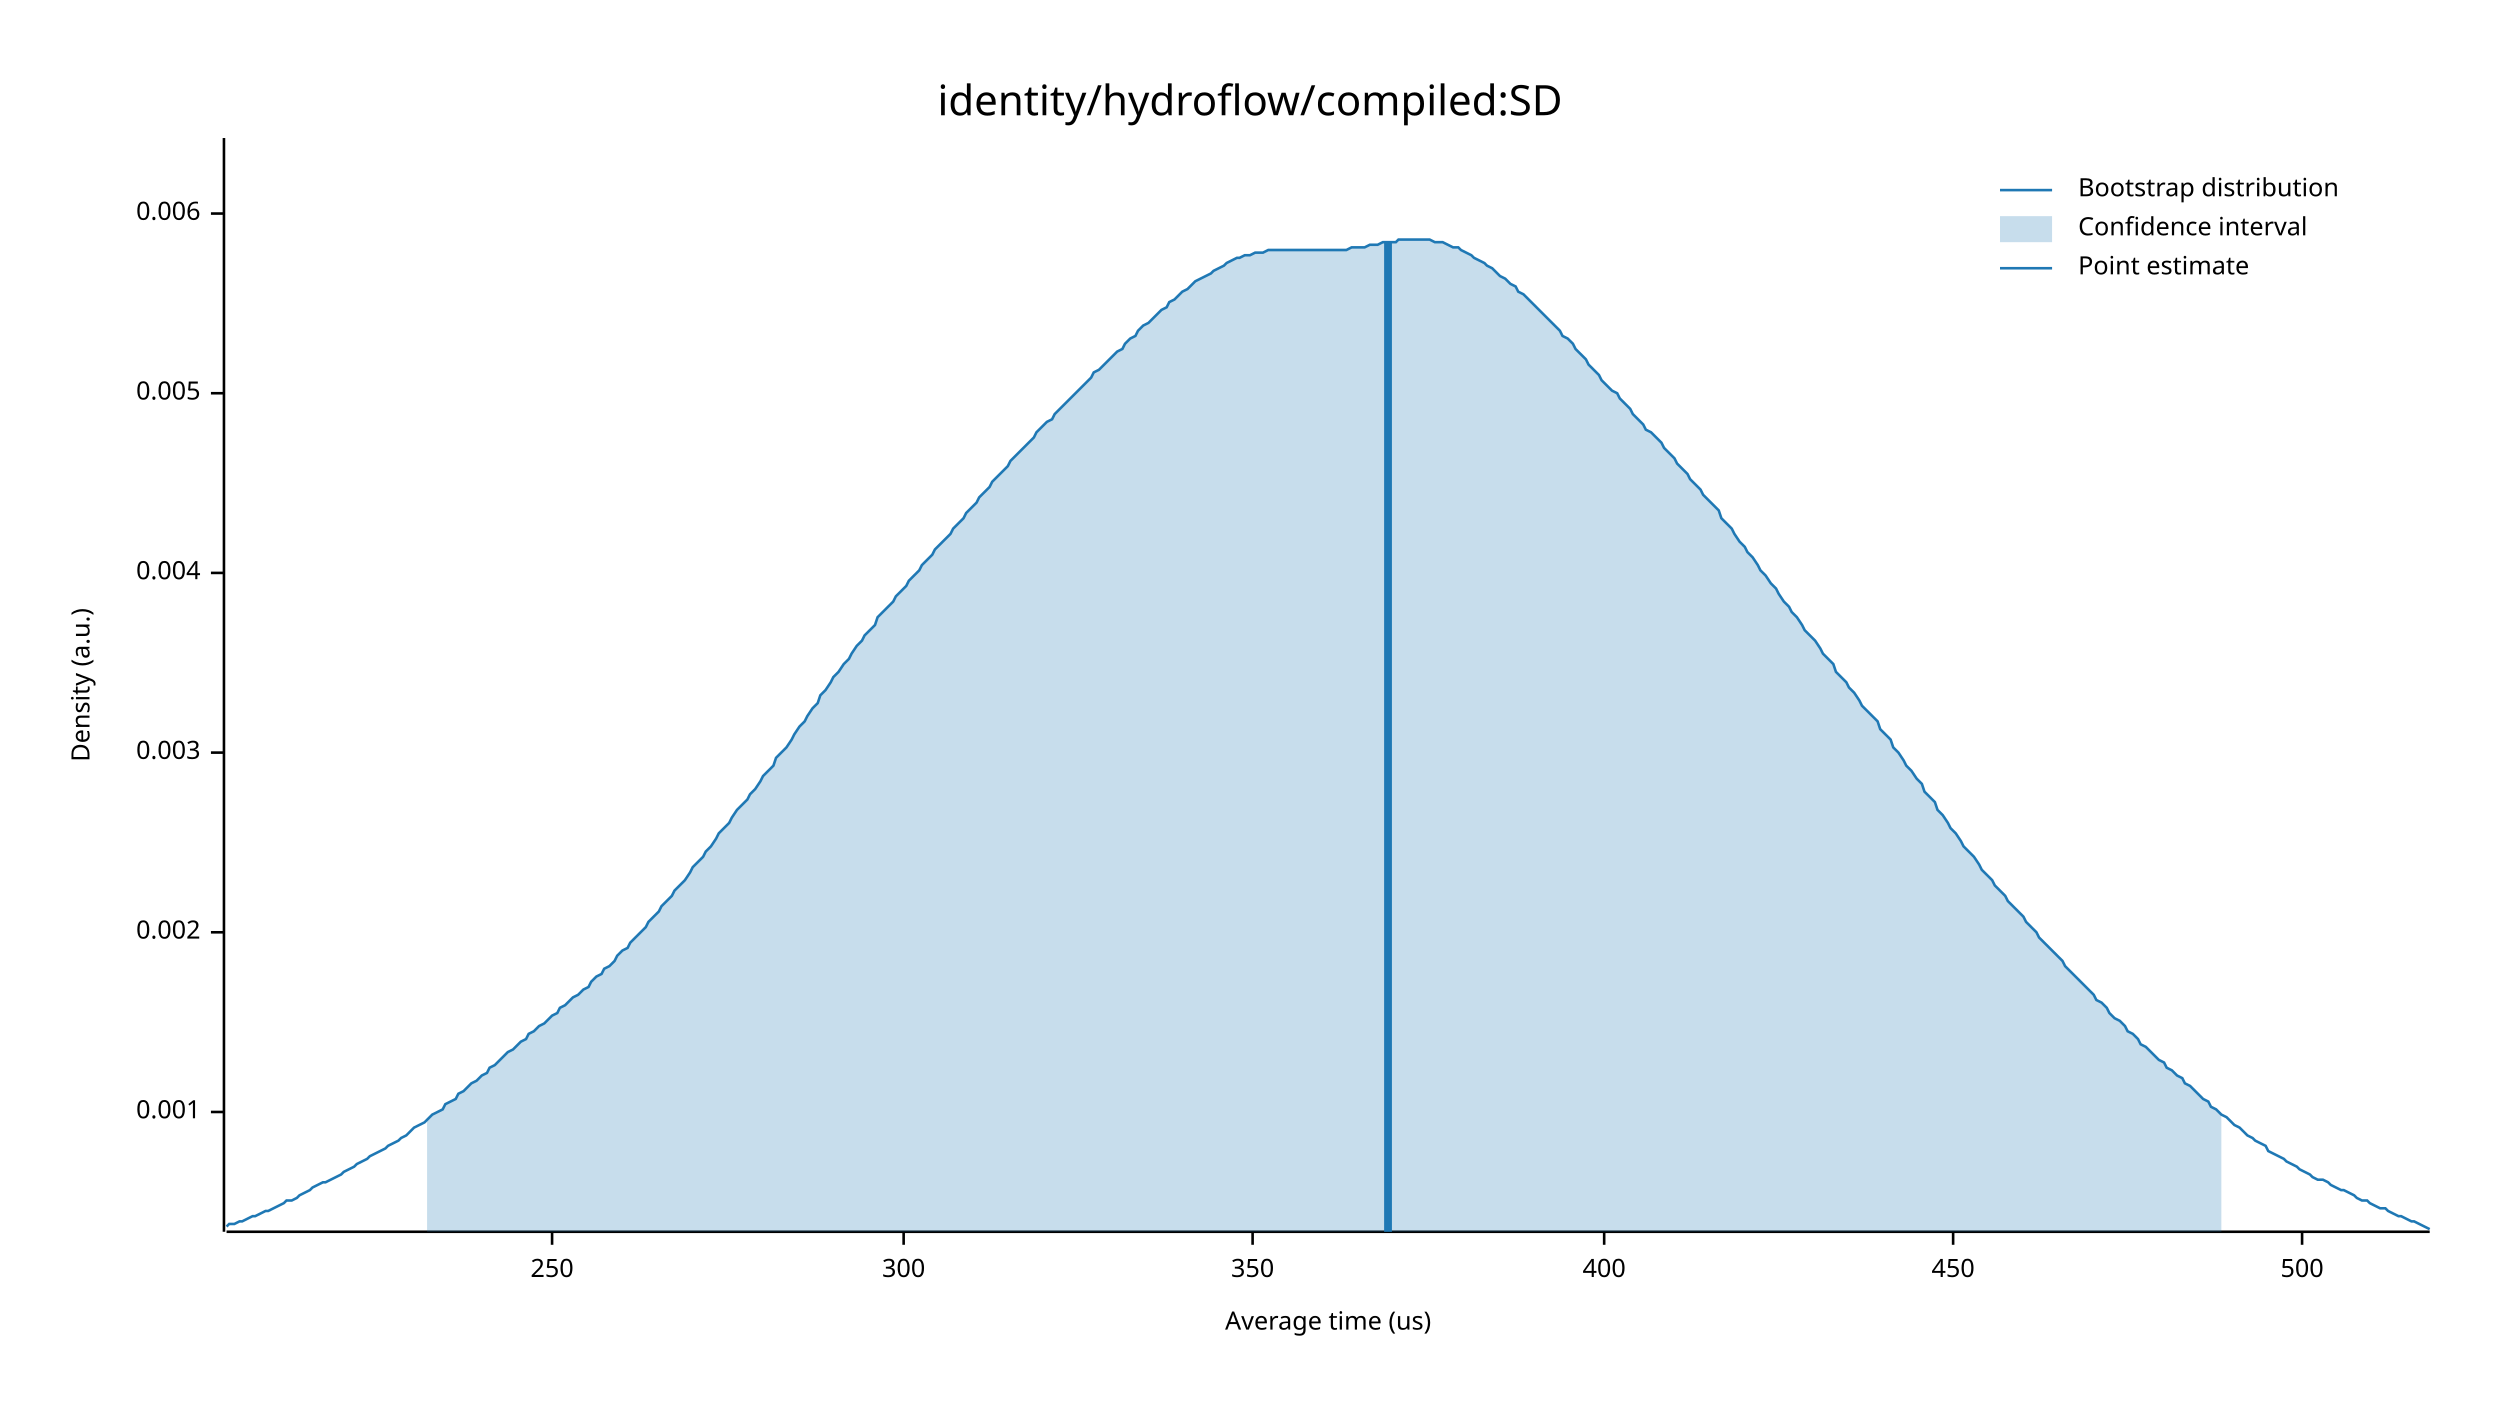
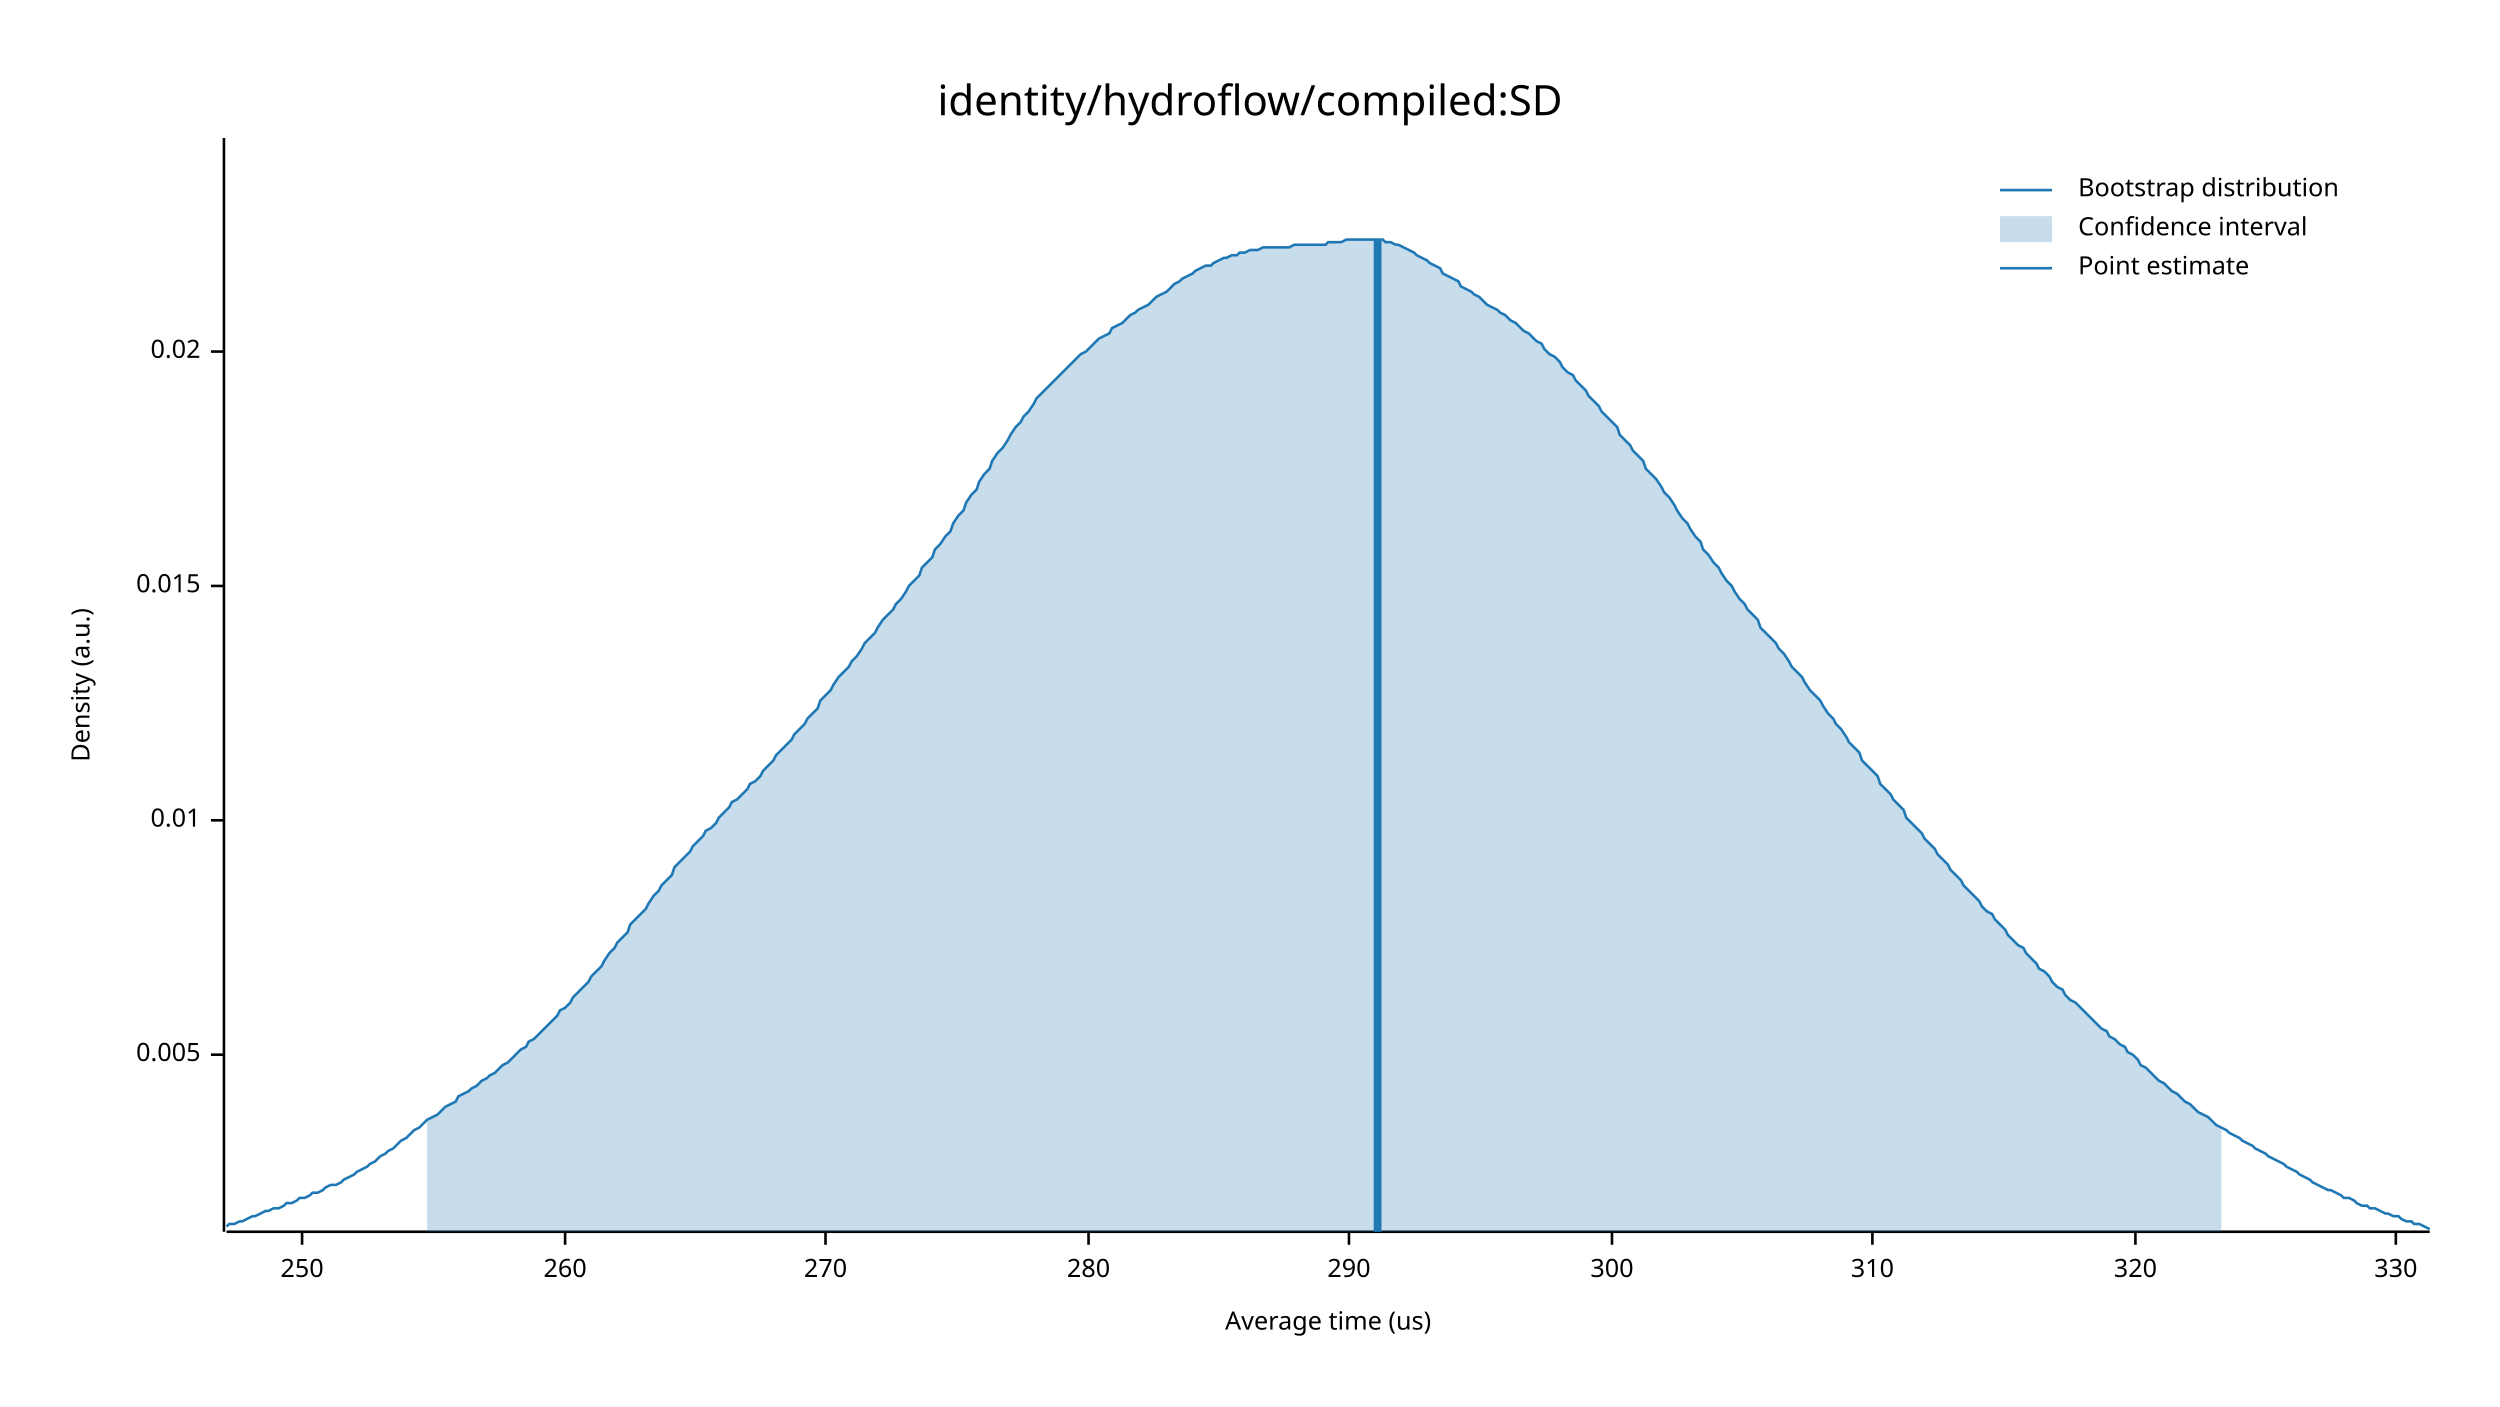
<svg xmlns="http://www.w3.org/2000/svg" width="960" height="540" viewBox="0 0 960 540">
  <text x="480" y="32" dy="0.76em" text-anchor="middle" font-family="sans-serif" font-size="16.129" opacity="1" fill="#000000">
identity/hydroflow/compiled:SD
</text>
  <text x="27" y="263" dy="0.76em" text-anchor="middle" font-family="sans-serif" font-size="9.677" opacity="1" fill="#000000" transform="rotate(270, 27, 263)">
Density (a.u.)
</text>
  <text x="510" y="513" dy="-0.5ex" text-anchor="middle" font-family="sans-serif" font-size="9.677" opacity="1" fill="#000000">
Average time (us)
</text>
  <polyline fill="none" opacity="1" stroke="#000000" stroke-width="1" points="86,53 86,473 " />
-   <text x="77" y="427" dy="0.5ex" text-anchor="end" font-family="sans-serif" font-size="9.677" opacity="1" fill="#000000">
- 0.001
- </text>
-   <polyline fill="none" opacity="1" stroke="#000000" stroke-width="1" points="81,427 86,427 " />
-   <text x="77" y="358" dy="0.5ex" text-anchor="end" font-family="sans-serif" font-size="9.677" opacity="1" fill="#000000">
- 0.002
- </text>
-   <polyline fill="none" opacity="1" stroke="#000000" stroke-width="1" points="81,358 86,358 " />
-   <text x="77" y="289" dy="0.5ex" text-anchor="end" font-family="sans-serif" font-size="9.677" opacity="1" fill="#000000">
- 0.003
- </text>
-   <polyline fill="none" opacity="1" stroke="#000000" stroke-width="1" points="81,289 86,289 " />
-   <text x="77" y="220" dy="0.5ex" text-anchor="end" font-family="sans-serif" font-size="9.677" opacity="1" fill="#000000">
- 0.004
- </text>
-   <polyline fill="none" opacity="1" stroke="#000000" stroke-width="1" points="81,220 86,220 " />
-   <text x="77" y="151" dy="0.5ex" text-anchor="end" font-family="sans-serif" font-size="9.677" opacity="1" fill="#000000">
+   <text x="77" y="405" dy="0.5ex" text-anchor="end" font-family="sans-serif" font-size="9.677" opacity="1" fill="#000000">
0.005
</text>
-   <polyline fill="none" opacity="1" stroke="#000000" stroke-width="1" points="81,151 86,151 " />
-   <text x="77" y="82" dy="0.5ex" text-anchor="end" font-family="sans-serif" font-size="9.677" opacity="1" fill="#000000">
- 0.006
+   <polyline fill="none" opacity="1" stroke="#000000" stroke-width="1" points="81,405 86,405 " />
+   <text x="77" y="315" dy="0.5ex" text-anchor="end" font-family="sans-serif" font-size="9.677" opacity="1" fill="#000000">
+ 0.01
</text>
-   <polyline fill="none" opacity="1" stroke="#000000" stroke-width="1" points="81,82 86,82 " />
+   <polyline fill="none" opacity="1" stroke="#000000" stroke-width="1" points="81,315 86,315 " />
+   <text x="77" y="225" dy="0.5ex" text-anchor="end" font-family="sans-serif" font-size="9.677" opacity="1" fill="#000000">
+ 0.015
+ </text>
+   <polyline fill="none" opacity="1" stroke="#000000" stroke-width="1" points="81,225 86,225 " />
+   <text x="77" y="135" dy="0.5ex" text-anchor="end" font-family="sans-serif" font-size="9.677" opacity="1" fill="#000000">
+ 0.02
+ </text>
+   <polyline fill="none" opacity="1" stroke="#000000" stroke-width="1" points="81,135 86,135 " />
  <polyline fill="none" opacity="1" stroke="#000000" stroke-width="1" points="87,473 933,473 " />
-   <text x="212" y="483" dy="0.76em" text-anchor="middle" font-family="sans-serif" font-size="9.677" opacity="1" fill="#000000">
+   <text x="116" y="483" dy="0.76em" text-anchor="middle" font-family="sans-serif" font-size="9.677" opacity="1" fill="#000000">
250
</text>
-   <polyline fill="none" opacity="1" stroke="#000000" stroke-width="1" points="212,473 212,478 " />
-   <text x="347" y="483" dy="0.76em" text-anchor="middle" font-family="sans-serif" font-size="9.677" opacity="1" fill="#000000">
+   <polyline fill="none" opacity="1" stroke="#000000" stroke-width="1" points="116,473 116,478 " />
+   <text x="217" y="483" dy="0.76em" text-anchor="middle" font-family="sans-serif" font-size="9.677" opacity="1" fill="#000000">
+ 260
+ </text>
+   <polyline fill="none" opacity="1" stroke="#000000" stroke-width="1" points="217,473 217,478 " />
+   <text x="317" y="483" dy="0.76em" text-anchor="middle" font-family="sans-serif" font-size="9.677" opacity="1" fill="#000000">
+ 270
+ </text>
+   <polyline fill="none" opacity="1" stroke="#000000" stroke-width="1" points="317,473 317,478 " />
+   <text x="418" y="483" dy="0.76em" text-anchor="middle" font-family="sans-serif" font-size="9.677" opacity="1" fill="#000000">
+ 280
+ </text>
+   <polyline fill="none" opacity="1" stroke="#000000" stroke-width="1" points="418,473 418,478 " />
+   <text x="518" y="483" dy="0.76em" text-anchor="middle" font-family="sans-serif" font-size="9.677" opacity="1" fill="#000000">
+ 290
+ </text>
+   <polyline fill="none" opacity="1" stroke="#000000" stroke-width="1" points="518,473 518,478 " />
+   <text x="619" y="483" dy="0.76em" text-anchor="middle" font-family="sans-serif" font-size="9.677" opacity="1" fill="#000000">
300
</text>
-   <polyline fill="none" opacity="1" stroke="#000000" stroke-width="1" points="347,473 347,478 " />
-   <text x="481" y="483" dy="0.76em" text-anchor="middle" font-family="sans-serif" font-size="9.677" opacity="1" fill="#000000">
- 350
+   <polyline fill="none" opacity="1" stroke="#000000" stroke-width="1" points="619,473 619,478 " />
+   <text x="719" y="483" dy="0.76em" text-anchor="middle" font-family="sans-serif" font-size="9.677" opacity="1" fill="#000000">
+ 310
</text>
-   <polyline fill="none" opacity="1" stroke="#000000" stroke-width="1" points="481,473 481,478 " />
-   <text x="616" y="483" dy="0.76em" text-anchor="middle" font-family="sans-serif" font-size="9.677" opacity="1" fill="#000000">
- 400
+   <polyline fill="none" opacity="1" stroke="#000000" stroke-width="1" points="719,473 719,478 " />
+   <text x="820" y="483" dy="0.76em" text-anchor="middle" font-family="sans-serif" font-size="9.677" opacity="1" fill="#000000">
+ 320
</text>
-   <polyline fill="none" opacity="1" stroke="#000000" stroke-width="1" points="616,473 616,478 " />
-   <text x="750" y="483" dy="0.76em" text-anchor="middle" font-family="sans-serif" font-size="9.677" opacity="1" fill="#000000">
- 450
+   <polyline fill="none" opacity="1" stroke="#000000" stroke-width="1" points="820,473 820,478 " />
+   <text x="920" y="483" dy="0.76em" text-anchor="middle" font-family="sans-serif" font-size="9.677" opacity="1" fill="#000000">
+ 330
</text>
-   <polyline fill="none" opacity="1" stroke="#000000" stroke-width="1" points="750,473 750,478 " />
-   <text x="884" y="483" dy="0.76em" text-anchor="middle" font-family="sans-serif" font-size="9.677" opacity="1" fill="#000000">
- 500
- </text>
-   <polyline fill="none" opacity="1" stroke="#000000" stroke-width="1" points="884,473 884,478 " />
-   <polyline fill="none" opacity="1" stroke="#1F78B4" stroke-width="1" points="87,471 88,470 90,470 92,469 93,469 95,468 97,467 98,467 100,466 102,465 103,465 105,464 107,463 109,462 110,461 112,461 114,460 115,459 117,458 119,457 120,456 122,455 124,454 125,454 127,453 129,452 131,451 132,450 134,449 136,448 137,447 139,446 141,445 142,444 144,443 146,442 148,441 149,440 151,439 153,438 154,437 156,436 158,434 159,433 161,432 163,431 164,430 166,428 168,427 170,426 171,424 173,423 175,422 176,420 178,419 180,417 181,416 183,415 185,413 187,412 188,410 190,409 192,407 193,406 195,404 197,403 198,402 200,400 202,399 203,397 205,396 207,394 209,393 210,392 212,390 214,389 215,387 217,386 219,384 220,383 222,382 224,380 226,379 227,377 229,375 231,374 232,372 234,371 236,369 237,367 239,365 241,364 242,362 244,360 246,358 248,356 249,354 251,352 253,350 254,348 256,346 258,344 259,342 261,340 263,338 265,335 266,333 268,331 270,329 271,327 273,325 275,322 276,320 278,318 280,316 281,314 283,311 285,309 287,307 288,305 290,303 292,300 293,298 295,296 297,294 298,291 300,289 302,287 304,284 305,282 307,279 309,277 310,275 312,272 314,270 315,267 317,265 319,262 320,260 322,258 324,255 326,253 327,251 329,248 331,246 332,244 334,242 336,240 337,237 339,235 341,233 343,231 344,229 346,227 348,225 349,223 351,221 353,219 354,217 356,215 358,213 359,211 361,209 363,207 365,205 366,203 368,201 370,199 371,197 373,195 375,193 376,191 378,189 380,187 381,185 383,183 385,181 387,179 388,177 390,175 392,173 393,172 395,170 397,168 398,166 400,164 402,162 404,161 405,159 407,157 409,155 410,154 412,152 414,150 415,149 417,147 419,145 420,143 422,142 424,140 426,138 427,137 429,135 431,134 432,132 434,130 436,129 437,127 439,125 441,124 443,122 444,121 446,119 448,118 449,116 451,115 453,113 454,112 456,111 458,109 459,108 461,107 463,106 465,105 466,104 468,103 470,102 471,101 473,100 475,99 476,99 478,98 480,98 482,97 483,97 485,97 487,96 488,96 490,96 492,96 493,96 495,96 497,96 498,96 500,96 502,96 504,96 505,96 507,96 509,96 510,96 512,96 514,96 515,96 517,96 519,95 521,95 522,95 524,95 526,94 527,94 529,94 531,93 532,93 534,93 536,93 537,92 539,92 541,92 543,92 544,92 546,92 548,92 549,92 551,93 553,93 554,93 556,94 558,95 560,95 561,96 563,97 565,98 566,99 568,100 570,101 571,102 573,103 575,105 576,106 578,107 580,109 582,110 583,112 585,113 587,115 588,116 590,118 592,120 593,121 595,123 597,125 599,127 600,129 602,130 604,132 605,134 607,136 609,138 610,140 612,142 614,144 615,146 617,148 619,150 621,151 622,153 624,155 626,157 627,159 629,161 631,163 632,165 634,166 636,168 638,170 639,172 641,174 643,176 644,178 646,180 648,182 649,184 651,186 653,188 654,190 656,192 658,194 660,196 661,199 663,201 665,203 666,205 668,208 670,210 671,212 673,214 675,217 676,219 678,221 680,224 682,226 683,228 685,231 687,233 688,235 690,237 692,240 693,242 695,244 697,246 699,249 700,251 702,253 704,255 705,258 707,260 709,262 710,264 712,266 714,269 715,271 717,273 719,275 721,277 722,280 724,282 726,284 727,287 729,289 731,292 732,294 734,296 736,299 738,301 739,304 741,306 743,308 744,311 746,313 748,316 749,318 751,320 753,323 754,325 756,327 758,329 760,332 761,334 763,336 765,338 766,340 768,342 770,344 771,346 773,348 775,350 777,352 778,354 780,356 782,358 783,360 785,362 787,364 788,365 790,367 792,369 793,371 795,373 797,375 799,377 800,378 802,380 804,382 805,384 807,385 809,387 810,389 812,391 814,392 816,394 817,396 819,397 821,399 822,401 824,402 826,404 827,405 829,407 831,408 832,410 834,411 836,413 838,414 839,416 841,417 843,419 844,420 846,422 848,423 849,425 851,426 853,428 855,429 856,430 858,432 860,433 861,434 863,436 865,437 866,438 868,439 870,440 871,442 873,443 875,444 877,445 878,446 880,447 882,448 883,449 885,450 887,451 888,452 890,453 892,453 894,454 895,455 897,456 899,457 900,457 902,458 904,459 905,460 907,461 909,461 910,462 912,463 914,464 916,464 917,465 919,466 921,467 922,467 924,468 926,469 927,469 929,470 931,471 933,472 " />
-   <polygon opacity="0.25" fill="#1F78B4" points="164,430 166,428 168,427 170,426 171,424 173,423 175,422 176,420 178,419 180,417 181,416 183,415 185,413 187,412 188,410 190,409 192,407 193,406 195,404 197,403 198,402 200,400 202,399 203,397 205,396 207,394 209,393 210,392 212,390 214,389 215,387 217,386 219,384 220,383 222,382 224,380 226,379 227,377 229,375 231,374 232,372 234,371 236,369 237,367 239,365 241,364 242,362 244,360 246,358 248,356 249,354 251,352 253,350 254,348 256,346 258,344 259,342 261,340 263,338 265,335 266,333 268,331 270,329 271,327 273,325 275,322 276,320 278,318 280,316 281,314 283,311 285,309 287,307 288,305 290,303 292,300 293,298 295,296 297,294 298,291 300,289 302,287 304,284 305,282 307,279 309,277 310,275 312,272 314,270 315,267 317,265 319,262 320,260 322,258 324,255 326,253 327,251 329,248 331,246 332,244 334,242 336,240 337,237 339,235 341,233 343,231 344,229 346,227 348,225 349,223 351,221 353,219 354,217 356,215 358,213 359,211 361,209 363,207 365,205 366,203 368,201 370,199 371,197 373,195 375,193 376,191 378,189 380,187 381,185 383,183 385,181 387,179 388,177 390,175 392,173 393,172 395,170 397,168 398,166 400,164 402,162 404,161 405,159 407,157 409,155 410,154 412,152 414,150 415,149 417,147 419,145 420,143 422,142 424,140 426,138 427,137 429,135 431,134 432,132 434,130 436,129 437,127 439,125 441,124 443,122 444,121 446,119 448,118 449,116 451,115 453,113 454,112 456,111 458,109 459,108 461,107 463,106 465,105 466,104 468,103 470,102 471,101 473,100 475,99 476,99 478,98 480,98 482,97 483,97 485,97 487,96 488,96 490,96 492,96 493,96 495,96 497,96 498,96 500,96 502,96 504,96 505,96 507,96 509,96 510,96 512,96 514,96 515,96 517,96 519,95 521,95 522,95 524,95 526,94 527,94 529,94 531,93 532,93 534,93 536,93 537,92 539,92 541,92 543,92 544,92 546,92 548,92 549,92 551,93 553,93 554,93 556,94 558,95 560,95 561,96 563,97 565,98 566,99 568,100 570,101 571,102 573,103 575,105 576,106 578,107 580,109 582,110 583,112 585,113 587,115 588,116 590,118 592,120 593,121 595,123 597,125 599,127 600,129 602,130 604,132 605,134 607,136 609,138 610,140 612,142 614,144 615,146 617,148 619,150 621,151 622,153 624,155 626,157 627,159 629,161 631,163 632,165 634,166 636,168 638,170 639,172 641,174 643,176 644,178 646,180 648,182 649,184 651,186 653,188 654,190 656,192 658,194 660,196 661,199 663,201 665,203 666,205 668,208 670,210 671,212 673,214 675,217 676,219 678,221 680,224 682,226 683,228 685,231 687,233 688,235 690,237 692,240 693,242 695,244 697,246 699,249 700,251 702,253 704,255 705,258 707,260 709,262 710,264 712,266 714,269 715,271 717,273 719,275 721,277 722,280 724,282 726,284 727,287 729,289 731,292 732,294 734,296 736,299 738,301 739,304 741,306 743,308 744,311 746,313 748,316 749,318 751,320 753,323 754,325 756,327 758,329 760,332 761,334 763,336 765,338 766,340 768,342 770,344 771,346 773,348 775,350 777,352 778,354 780,356 782,358 783,360 785,362 787,364 788,365 790,367 792,369 793,371 795,373 797,375 799,377 800,378 802,380 804,382 805,384 807,385 809,387 810,389 812,391 814,392 816,394 817,396 819,397 821,399 822,401 824,402 826,404 827,405 829,407 831,408 832,410 834,411 836,413 838,414 839,416 841,417 843,419 844,420 846,422 848,423 849,425 851,426 853,428 853,473 164,473 " />
-   <polyline fill="none" opacity="1" stroke="#1F78B4" stroke-width="3" points="533,473 533,93 " />
+   <polyline fill="none" opacity="1" stroke="#000000" stroke-width="1" points="920,473 920,478 " />
+   <polyline fill="none" opacity="1" stroke="#1F78B4" stroke-width="1" points="87,471 88,470 90,470 92,469 93,469 95,468 97,467 98,467 100,466 102,465 103,465 105,464 107,464 109,463 110,462 112,462 114,461 115,460 117,460 119,459 120,458 122,458 124,457 125,456 127,455 129,455 131,454 132,453 134,452 136,451 137,450 139,449 141,448 142,447 144,446 146,444 148,443 149,442 151,441 153,439 154,438 156,437 158,435 159,434 161,433 163,431 164,430 166,429 168,428 170,426 171,425 173,424 175,423 176,421 178,420 180,419 181,418 183,417 185,415 187,414 188,413 190,412 192,410 193,409 195,408 197,406 198,405 200,403 202,402 203,400 205,399 207,397 209,395 210,394 212,392 214,390 215,388 217,387 219,385 220,383 222,381 224,379 226,377 227,375 229,373 231,371 232,369 234,366 236,364 237,362 239,360 241,358 242,355 244,353 246,351 248,349 249,347 251,344 253,342 254,340 256,338 258,336 259,333 261,331 263,329 265,327 266,325 268,323 270,321 271,319 273,318 275,316 276,314 278,312 280,310 281,308 283,307 285,305 287,303 288,301 290,300 292,298 293,296 295,294 297,292 298,290 300,288 302,286 304,284 305,282 307,280 309,278 310,276 312,274 314,272 315,269 317,267 319,265 320,263 322,260 324,258 326,256 327,254 329,252 331,249 332,247 334,245 336,243 337,241 339,238 341,236 343,234 344,232 346,230 348,227 349,225 351,223 353,221 354,218 356,216 358,214 359,211 361,209 363,206 365,204 366,201 368,198 370,196 371,193 373,190 375,188 376,185 378,182 380,180 381,177 383,174 385,172 387,169 388,167 390,164 392,162 393,160 395,158 397,155 398,153 400,151 402,149 404,147 405,146 407,144 409,142 410,141 412,139 414,137 415,136 417,135 419,133 420,132 422,130 424,129 426,128 427,126 429,125 431,124 432,123 434,121 436,120 437,119 439,118 441,117 443,115 444,114 446,113 448,112 449,111 451,109 453,108 454,107 456,106 458,105 459,104 461,103 463,102 465,102 466,101 468,100 470,99 471,99 473,98 475,98 476,97 478,97 480,96 482,96 483,96 485,95 487,95 488,95 490,95 492,95 493,95 495,95 497,94 498,94 500,94 502,94 504,94 505,94 507,94 509,94 510,93 512,93 514,93 515,93 517,92 519,92 521,92 522,92 524,92 526,92 527,92 529,92 531,92 532,93 534,93 536,94 537,94 539,95 541,96 543,97 544,98 546,99 548,100 549,101 551,102 553,103 554,105 556,106 558,107 560,108 561,110 563,111 565,112 566,113 568,114 570,116 571,117 573,118 575,119 576,120 578,121 580,123 582,124 583,125 585,127 587,128 588,129 590,131 592,132 593,134 595,136 597,137 599,139 600,141 602,143 604,144 605,146 607,148 609,150 610,152 612,154 614,156 615,158 617,160 619,162 621,164 622,167 624,169 626,171 627,173 629,175 631,177 632,180 634,182 636,184 638,187 639,189 641,191 643,194 644,196 646,199 648,201 649,203 651,206 653,208 654,211 656,213 658,216 660,218 661,220 663,223 665,225 666,227 668,230 670,232 671,234 673,236 675,238 676,241 678,243 680,245 682,247 683,249 685,251 687,254 688,256 690,258 692,260 693,262 695,265 697,267 699,269 700,271 702,274 704,276 705,278 707,280 709,283 710,285 712,287 714,289 715,292 717,294 719,296 721,298 722,301 724,303 726,305 727,307 729,309 731,311 732,314 734,316 736,318 738,320 739,322 741,324 743,326 744,328 746,330 748,332 749,334 751,336 753,338 754,340 756,342 758,344 760,346 761,348 763,350 765,351 766,353 768,355 770,357 771,359 773,361 775,363 777,364 778,366 780,368 782,370 783,372 785,373 787,375 788,377 790,379 792,380 793,382 795,384 797,385 799,387 800,388 802,390 804,392 805,393 807,395 809,396 810,398 812,399 814,401 816,402 817,404 819,405 821,407 822,409 824,410 826,412 827,413 829,415 831,416 832,417 834,419 836,420 838,422 839,423 841,424 843,426 844,427 846,428 848,429 849,430 851,432 853,433 855,434 856,435 858,436 860,437 861,438 863,439 865,440 866,441 868,442 870,443 871,444 873,445 875,446 877,447 878,448 880,449 882,450 883,451 885,452 887,453 888,454 890,455 892,456 894,457 895,457 897,458 899,459 900,460 902,460 904,461 905,462 907,463 909,463 910,464 912,464 914,465 916,466 917,466 919,467 921,467 922,468 924,469 926,469 927,470 929,470 931,471 933,472 " />
+   <polygon opacity="0.25" fill="#1F78B4" points="164,430 166,429 168,428 170,426 171,425 173,424 175,423 176,421 178,420 180,419 181,418 183,417 185,415 187,414 188,413 190,412 192,410 193,409 195,408 197,406 198,405 200,403 202,402 203,400 205,399 207,397 209,395 210,394 212,392 214,390 215,388 217,387 219,385 220,383 222,381 224,379 226,377 227,375 229,373 231,371 232,369 234,366 236,364 237,362 239,360 241,358 242,355 244,353 246,351 248,349 249,347 251,344 253,342 254,340 256,338 258,336 259,333 261,331 263,329 265,327 266,325 268,323 270,321 271,319 273,318 275,316 276,314 278,312 280,310 281,308 283,307 285,305 287,303 288,301 290,300 292,298 293,296 295,294 297,292 298,290 300,288 302,286 304,284 305,282 307,280 309,278 310,276 312,274 314,272 315,269 317,267 319,265 320,263 322,260 324,258 326,256 327,254 329,252 331,249 332,247 334,245 336,243 337,241 339,238 341,236 343,234 344,232 346,230 348,227 349,225 351,223 353,221 354,218 356,216 358,214 359,211 361,209 363,206 365,204 366,201 368,198 370,196 371,193 373,190 375,188 376,185 378,182 380,180 381,177 383,174 385,172 387,169 388,167 390,164 392,162 393,160 395,158 397,155 398,153 400,151 402,149 404,147 405,146 407,144 409,142 410,141 412,139 414,137 415,136 417,135 419,133 420,132 422,130 424,129 426,128 427,126 429,125 431,124 432,123 434,121 436,120 437,119 439,118 441,117 443,115 444,114 446,113 448,112 449,111 451,109 453,108 454,107 456,106 458,105 459,104 461,103 463,102 465,102 466,101 468,100 470,99 471,99 473,98 475,98 476,97 478,97 480,96 482,96 483,96 485,95 487,95 488,95 490,95 492,95 493,95 495,95 497,94 498,94 500,94 502,94 504,94 505,94 507,94 509,94 510,93 512,93 514,93 515,93 517,92 519,92 521,92 522,92 524,92 526,92 527,92 529,92 531,92 532,93 534,93 536,94 537,94 539,95 541,96 543,97 544,98 546,99 548,100 549,101 551,102 553,103 554,105 556,106 558,107 560,108 561,110 563,111 565,112 566,113 568,114 570,116 571,117 573,118 575,119 576,120 578,121 580,123 582,124 583,125 585,127 587,128 588,129 590,131 592,132 593,134 595,136 597,137 599,139 600,141 602,143 604,144 605,146 607,148 609,150 610,152 612,154 614,156 615,158 617,160 619,162 621,164 622,167 624,169 626,171 627,173 629,175 631,177 632,180 634,182 636,184 638,187 639,189 641,191 643,194 644,196 646,199 648,201 649,203 651,206 653,208 654,211 656,213 658,216 660,218 661,220 663,223 665,225 666,227 668,230 670,232 671,234 673,236 675,238 676,241 678,243 680,245 682,247 683,249 685,251 687,254 688,256 690,258 692,260 693,262 695,265 697,267 699,269 700,271 702,274 704,276 705,278 707,280 709,283 710,285 712,287 714,289 715,292 717,294 719,296 721,298 722,301 724,303 726,305 727,307 729,309 731,311 732,314 734,316 736,318 738,320 739,322 741,324 743,326 744,328 746,330 748,332 749,334 751,336 753,338 754,340 756,342 758,344 760,346 761,348 763,350 765,351 766,353 768,355 770,357 771,359 773,361 775,363 777,364 778,366 780,368 782,370 783,372 785,373 787,375 788,377 790,379 792,380 793,382 795,384 797,385 799,387 800,388 802,390 804,392 805,393 807,395 809,396 810,398 812,399 814,401 816,402 817,404 819,405 821,407 822,409 824,410 826,412 827,413 829,415 831,416 832,417 834,419 836,420 838,422 839,423 841,424 843,426 844,427 846,428 848,429 849,430 851,432 853,433 853,473 164,473 " />
+   <polyline fill="none" opacity="1" stroke="#1F78B4" stroke-width="3" points="529,473 529,92 " />
  <text x="798" y="68" dy="0.76em" text-anchor="start" font-family="sans-serif" font-size="9.677" opacity="1" fill="#000000">
Bootstrap distribution
</text>
  <text x="798" y="83" dy="0.76em" text-anchor="start" font-family="sans-serif" font-size="9.677" opacity="1" fill="#000000">
Confidence interval
</text>
  <text x="798" y="98" dy="0.76em" text-anchor="start" font-family="sans-serif" font-size="9.677" opacity="1" fill="#000000">
Point estimate
</text>
  <polyline fill="none" opacity="1" stroke="#1F78B4" stroke-width="1" points="768,73 788,73 " />
  <rect x="768" y="83" width="20" height="10" opacity="0.25" fill="#1F78B4" stroke="none" />
  <polyline fill="none" opacity="1" stroke="#1F78B4" stroke-width="1" points="768,103 788,103 " />
</svg>
